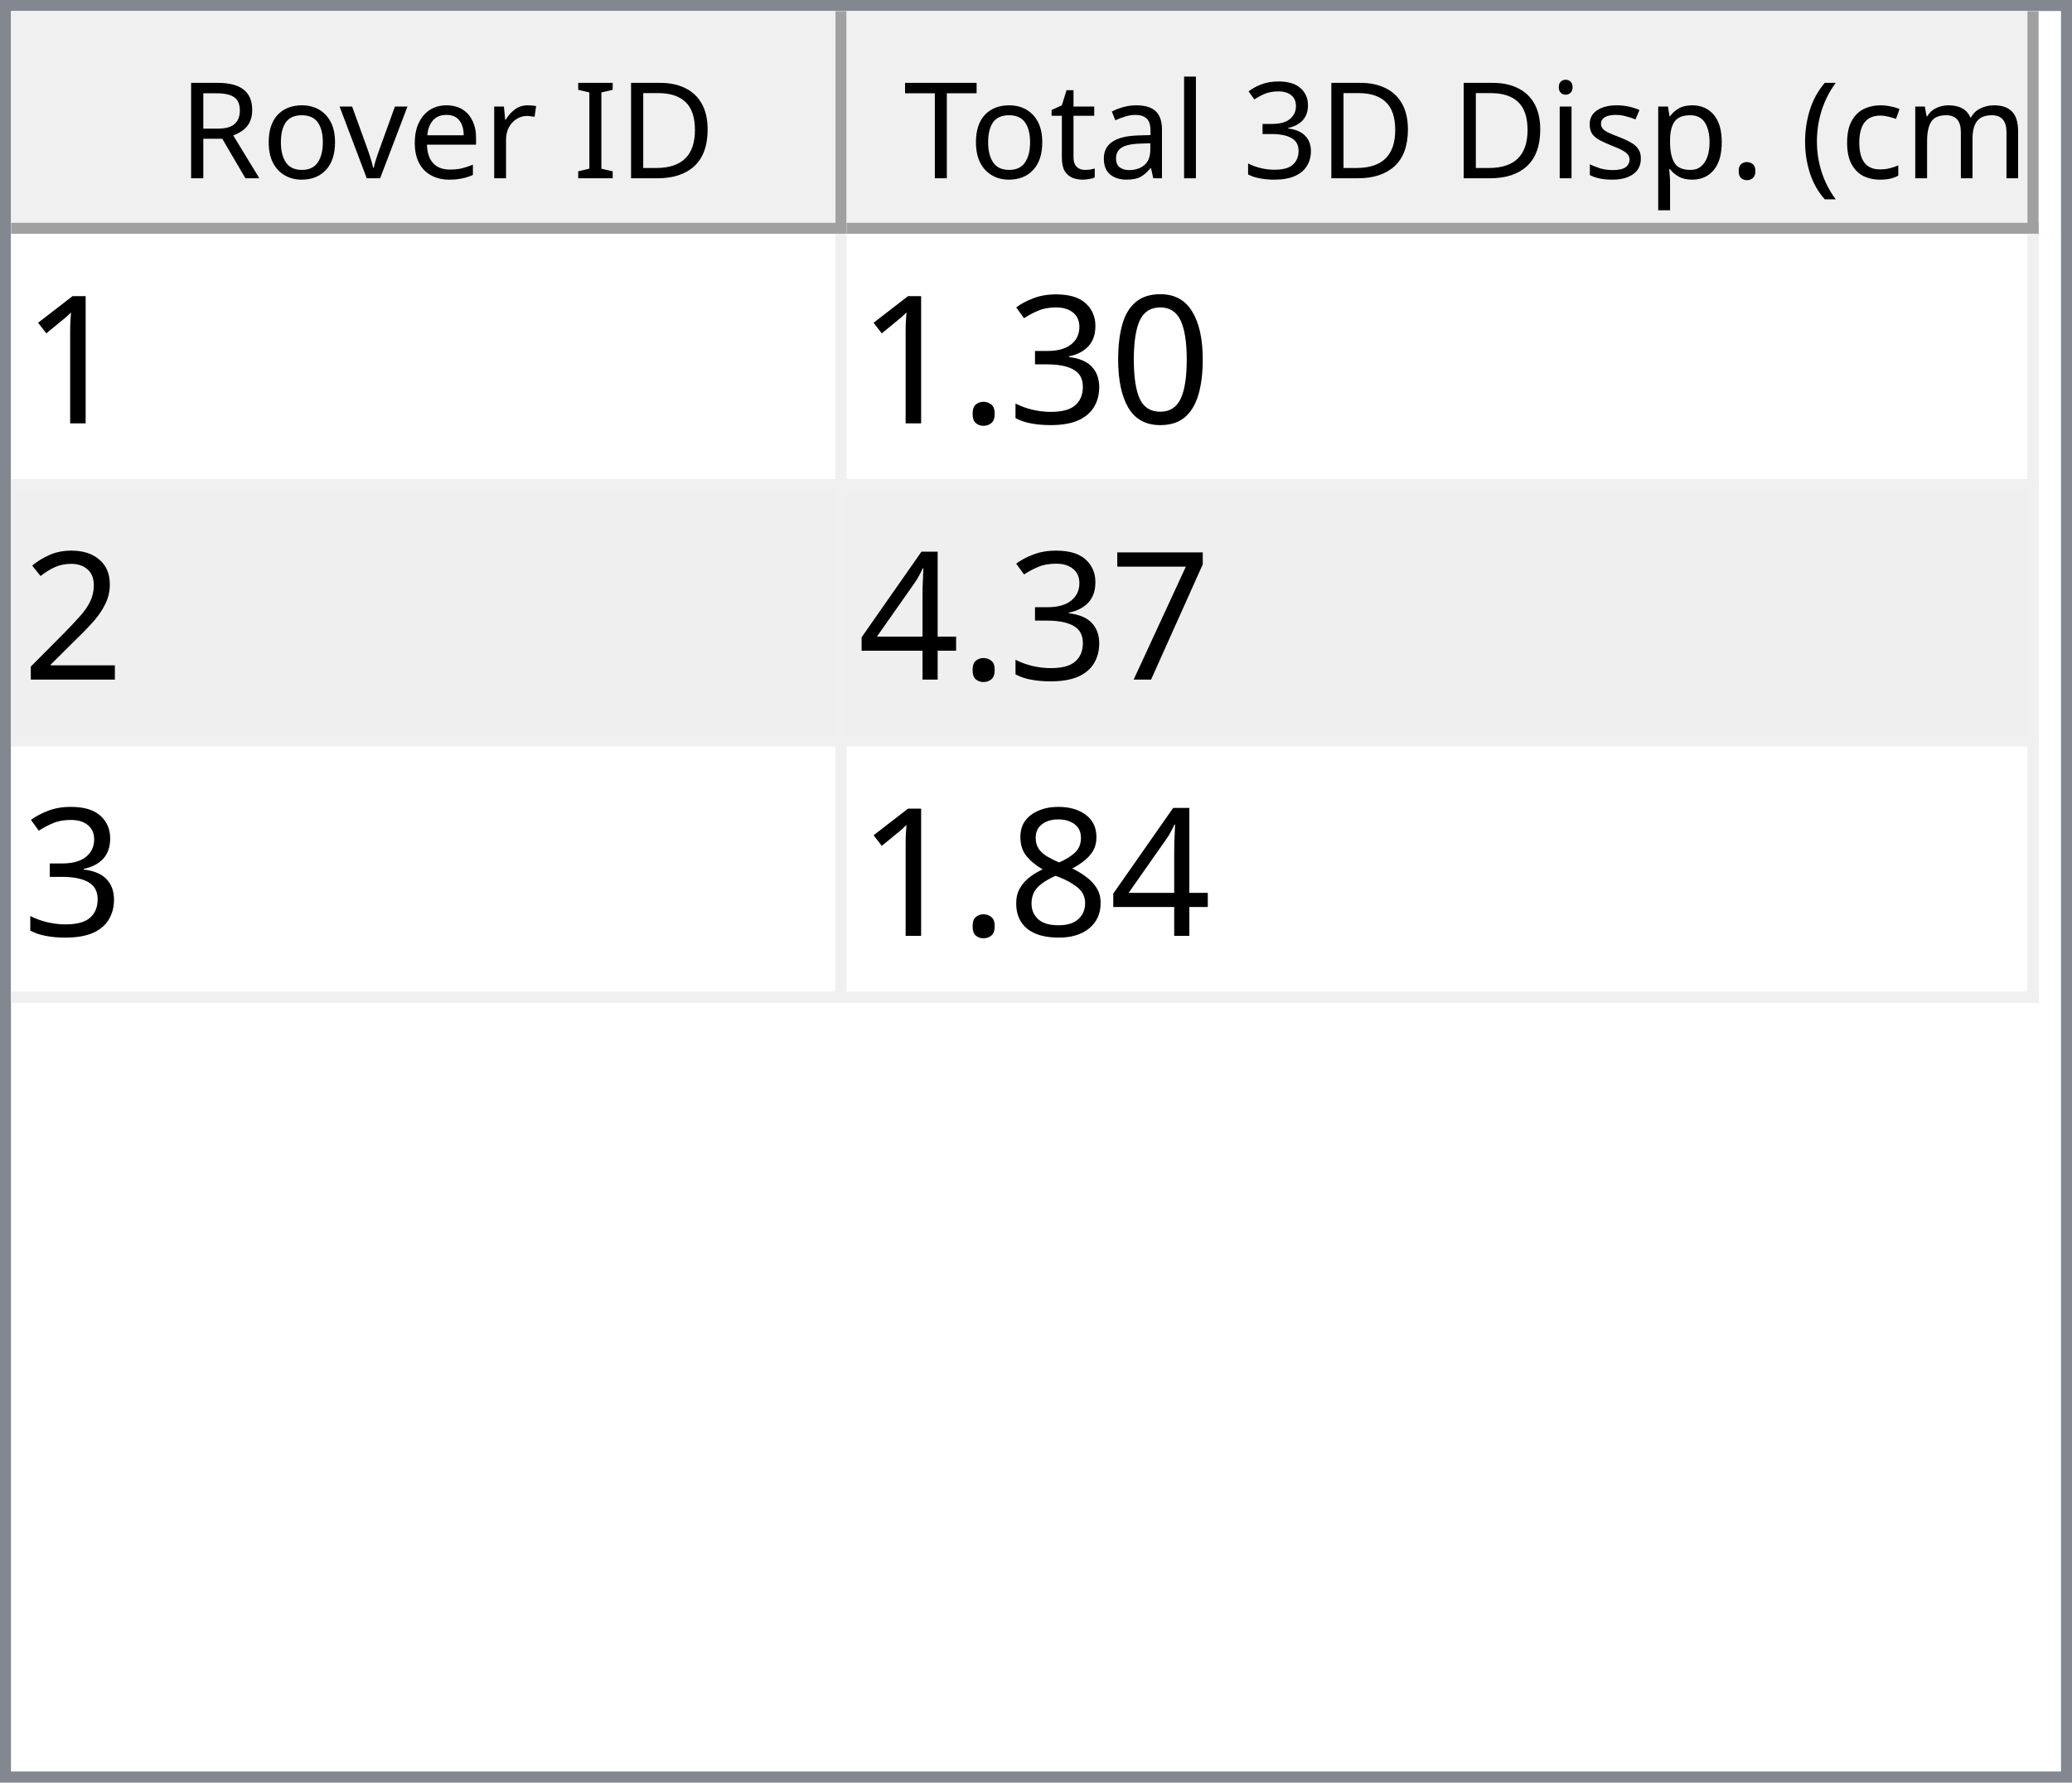
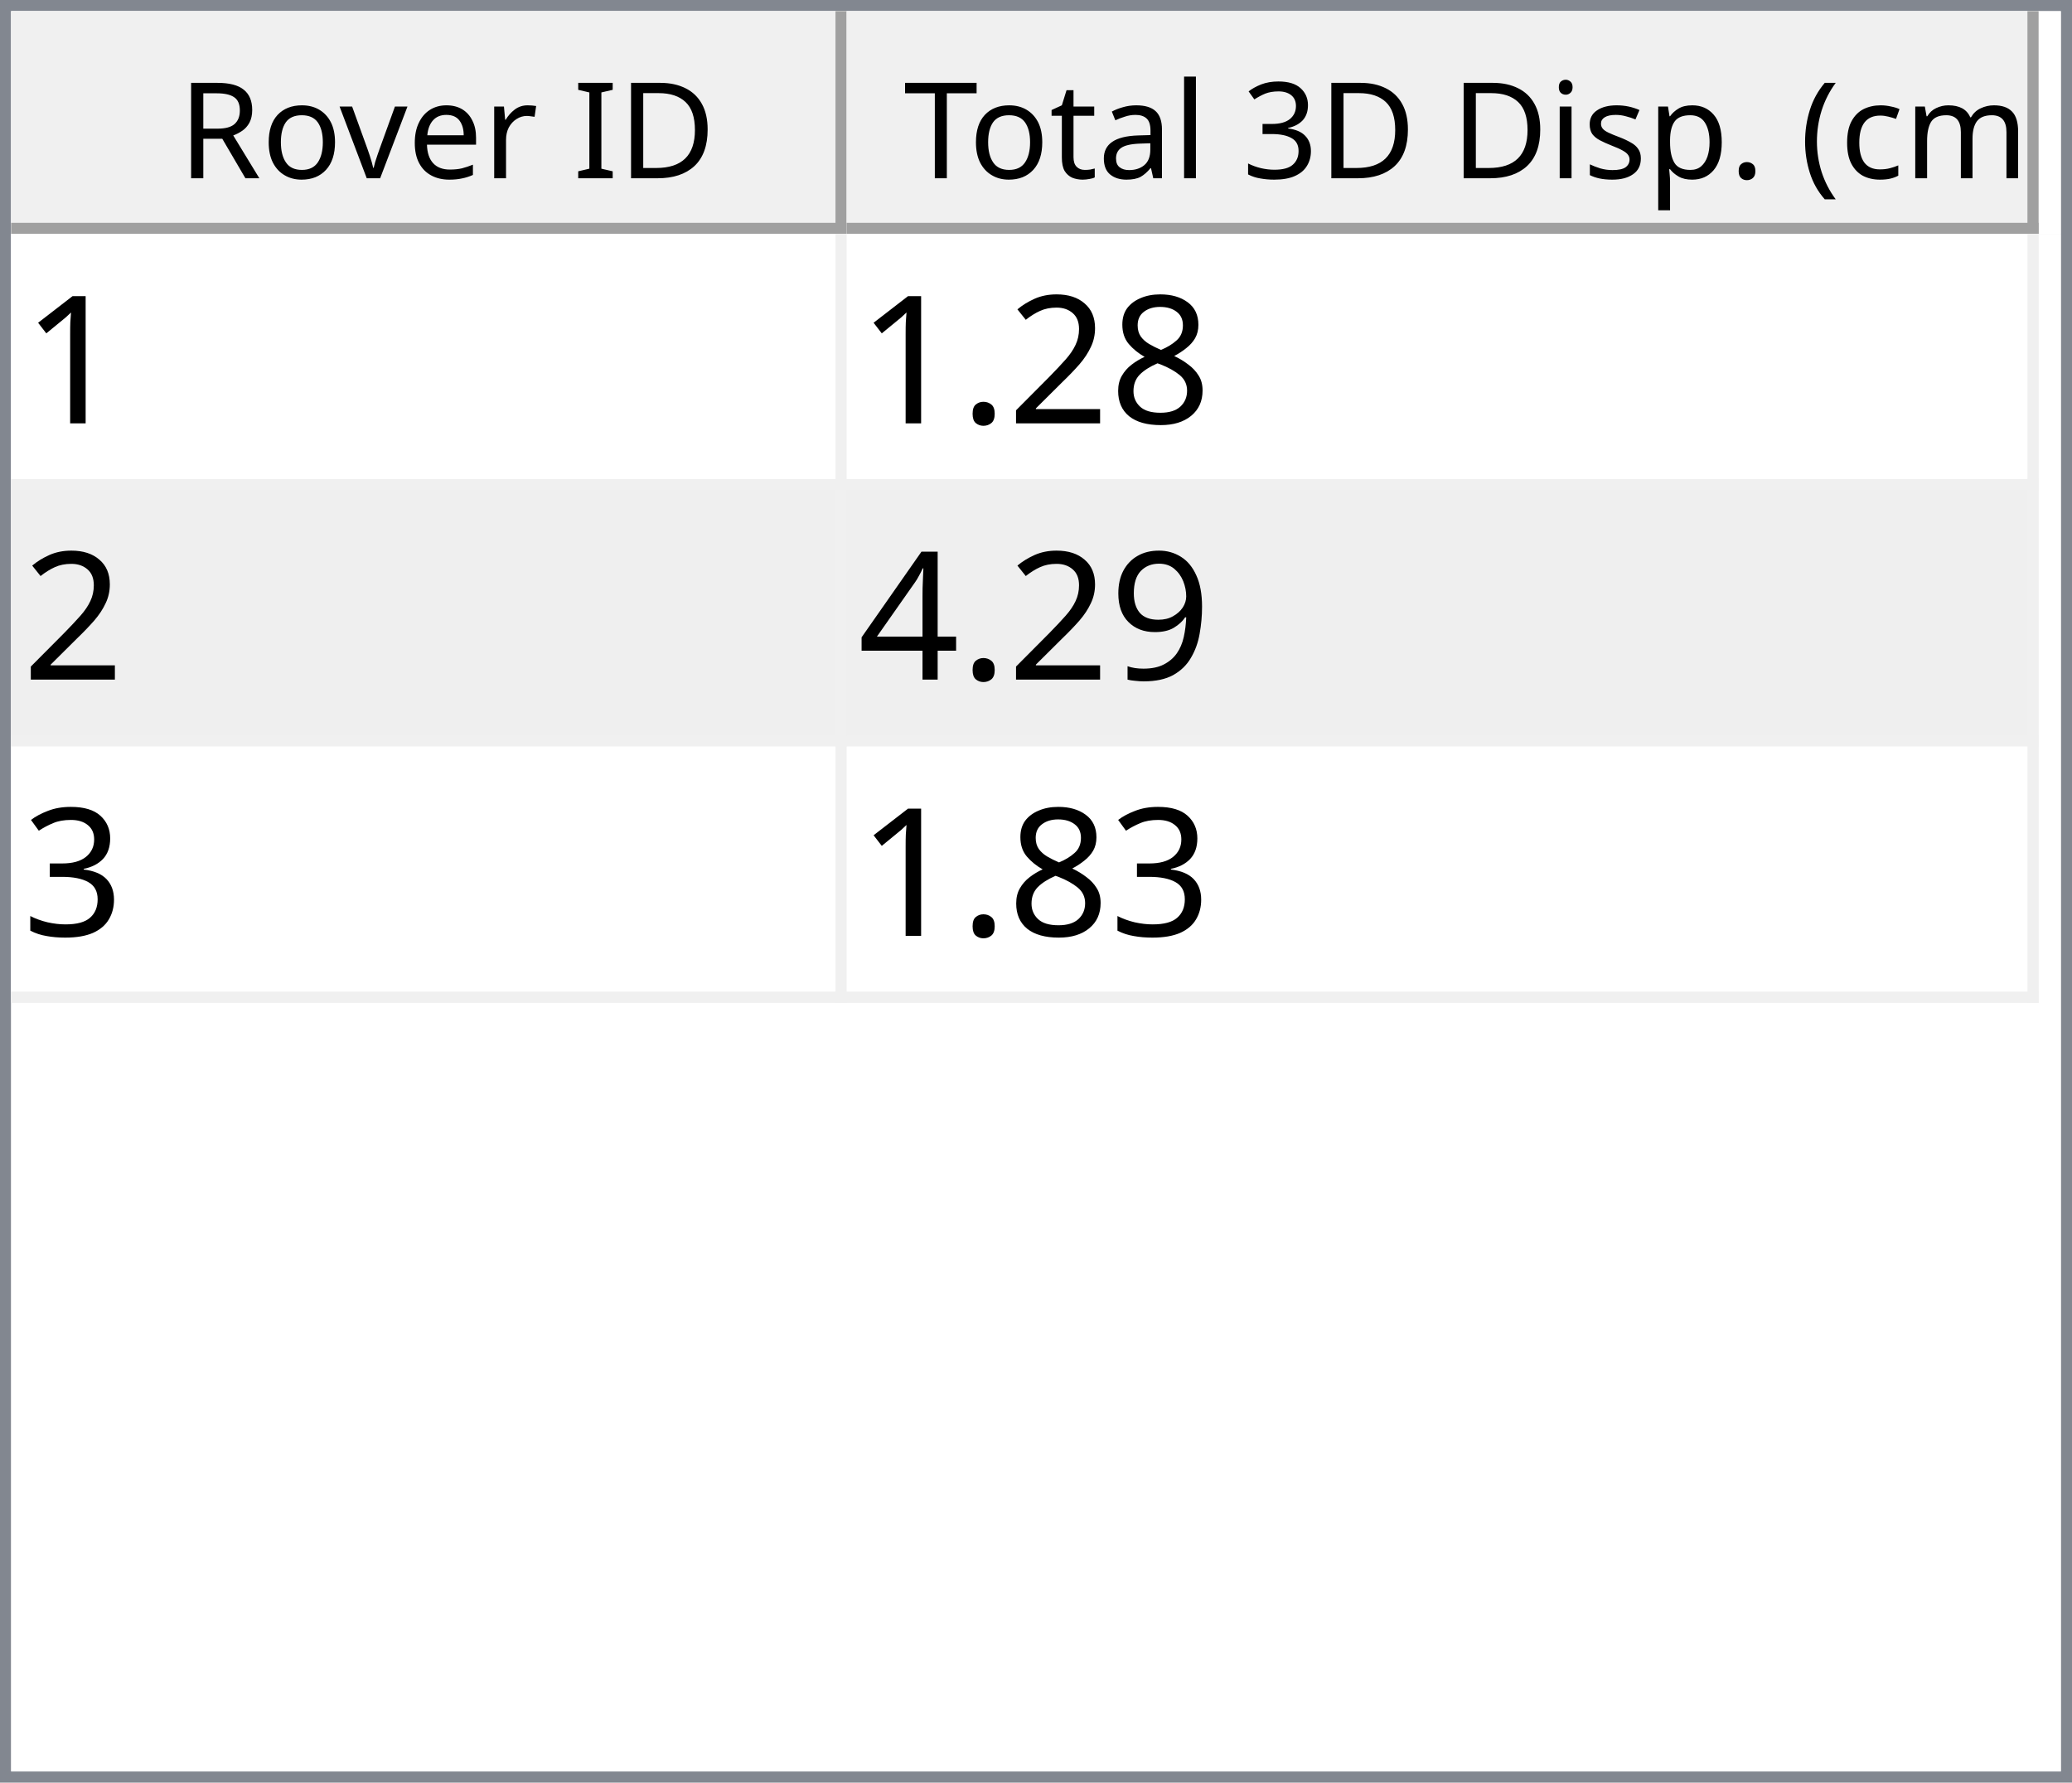
<svg xmlns="http://www.w3.org/2000/svg" style="fill-opacity:1; color-rendering:auto; color-interpolation:auto; text-rendering:auto; stroke:black; stroke-linecap:square; stroke-miterlimit:10; shape-rendering:auto; stroke-opacity:1; fill:black; stroke-dasharray:none; font-weight:normal; stroke-width:1; font-family:'Dialog'; font-style:normal; stroke-linejoin:miter; font-size:12px; stroke-dashoffset:0; image-rendering:auto;" width="186" height="160">
  <defs id="genericDefs" />
  <g>
    <defs id="defs1">
      <clipPath clipPathUnits="userSpaceOnUse" id="clipPath1">
        <path d="M0 0 L186 0 L186 160 L0 160 L0 0 Z" />
      </clipPath>
      <clipPath clipPathUnits="userSpaceOnUse" id="clipPath2">
        <path d="M0 0 L0 160 L186 160 L186 0 Z" />
      </clipPath>
      <clipPath clipPathUnits="userSpaceOnUse" id="clipPath3">
        <path d="M0 0 L0 20 L184 20 L184 0 Z" />
      </clipPath>
      <clipPath clipPathUnits="userSpaceOnUse" id="clipPath4">
        <path d="M0 0 L0 20 L75 20 L75 0 Z" />
      </clipPath>
      <clipPath clipPathUnits="userSpaceOnUse" id="clipPath5">
        <path d="M1 1 L1 19 L74 19 L74 1 Z" />
      </clipPath>
      <clipPath clipPathUnits="userSpaceOnUse" id="clipPath6">
        <path d="M0 0 L0 18 L73 18 L73 0 Z" />
      </clipPath>
      <clipPath clipPathUnits="userSpaceOnUse" id="clipPath7">
        <path d="M-0.5 -0.5 L-0.5 19.5 L74.5 19.5 L74.5 -0.5 Z" />
      </clipPath>
      <clipPath clipPathUnits="userSpaceOnUse" id="clipPath8">
        <path d="M0 0 L0 20 L107 20 L107 0 Z" />
      </clipPath>
      <clipPath clipPathUnits="userSpaceOnUse" id="clipPath9">
        <path d="M1 1 L1 19 L106 19 L106 1 Z" />
      </clipPath>
      <clipPath clipPathUnits="userSpaceOnUse" id="clipPath10">
        <path d="M0 0 L0 18 L105 18 L105 0 Z" />
      </clipPath>
      <clipPath clipPathUnits="userSpaceOnUse" id="clipPath11">
        <path d="M-0.5 -0.5 L-0.5 19.5 L106.5 19.5 L106.5 -0.5 Z" />
      </clipPath>
      <clipPath clipPathUnits="userSpaceOnUse" id="clipPath12">
        <path d="M0 0 L0 138 L184 138 L184 0 Z" />
      </clipPath>
      <clipPath clipPathUnits="userSpaceOnUse" id="clipPath13">
        <path d="M0 0 L0 69 L182 69 L182 0 Z" />
      </clipPath>
      <clipPath clipPathUnits="userSpaceOnUse" id="clipPath14">
        <path d="M-0.5 -0.5 L-0.5 68.5 L181.5 68.5 L181.5 -0.5 Z" />
      </clipPath>
      <clipPath clipPathUnits="userSpaceOnUse" id="clipPath15">
        <path d="M0 0 L0 22 L74 22 L74 0 Z" />
      </clipPath>
      <clipPath clipPathUnits="userSpaceOnUse" id="clipPath16">
        <path d="M0 0 L0 22 L106 22 L106 0 Z" />
      </clipPath>
      <font horiz-adv-x="64.551" id="font1">
        <font-face ascent="107.91" descent="25.098" units-per-em="100" style="font-style:normal; font-family:Segoe UI; font-weight:normal;" />
        <missing-glyph horiz-adv-x="64.551" d="M8.109 0 L8.109 68.266 L56.453 68.266 L56.453 0 L8.109 0 ZM15.328 7.234 L49.219 7.234 L49.219 61.031 L15.328 61.031 L15.328 7.234 Z" />
        <glyph unicode="D" horiz-adv-x="70.117" d="M9.188 0 L9.188 70.016 L28.516 70.016 Q65.531 70.016 65.531 35.891 Q65.531 19.672 55.25 9.836 Q44.969 0 27.734 0 L9.188 0 ZM17.391 62.594 L17.391 7.422 L27.828 7.422 Q41.609 7.422 49.273 14.797 Q56.938 22.172 56.938 35.688 Q56.938 62.594 28.328 62.594 L17.391 62.594 Z" />
        <glyph unicode="I" horiz-adv-x="26.611" d="M17.391 0 L9.188 0 L9.188 70.016 L17.391 70.016 L17.391 0 Z" />
        <glyph unicode=" " horiz-adv-x="27.393" d="" />
        <glyph unicode="r" horiz-adv-x="34.766" d="M34.188 41.891 Q32.078 43.5 28.125 43.5 Q23 43.5 19.555 38.672 Q16.109 33.844 16.109 25.484 L16.109 0 L8.109 0 L8.109 50 L16.109 50 L16.109 39.703 L16.312 39.703 Q18.016 44.969 21.531 47.922 Q25.047 50.875 29.391 50.875 Q32.516 50.875 34.188 50.203 L34.188 41.891 Z" />
        <glyph unicode="e" horiz-adv-x="52.295" d="M48.297 23 L12.984 23 Q13.188 14.656 17.484 10.109 Q21.781 5.562 29.297 5.562 Q37.75 5.562 44.828 11.141 L44.828 3.609 Q38.234 -1.172 27.391 -1.172 Q16.797 -1.172 10.742 5.641 Q4.688 12.453 4.688 24.812 Q4.688 36.469 11.305 43.82 Q17.922 51.172 27.734 51.172 Q37.547 51.172 42.922 44.828 Q48.297 38.484 48.297 27.203 L48.297 23 ZM40.094 29.781 Q40.047 36.719 36.75 40.578 Q33.453 44.438 27.594 44.438 Q21.922 44.438 17.969 40.383 Q14.016 36.328 13.094 29.781 L40.094 29.781 Z" />
        <glyph unicode="v" horiz-adv-x="47.9" d="M47.406 50 L27.484 0 L19.625 0 L0.688 50 L9.469 50 L22.172 13.672 Q23.578 9.672 23.922 6.688 L24.125 6.688 Q24.609 10.453 25.688 13.484 L38.969 50 L47.406 50 Z" />
        <glyph unicode="o" horiz-adv-x="58.594" d="M29 -1.172 Q17.922 -1.172 11.305 5.836 Q4.688 12.844 4.688 24.422 Q4.688 37.016 11.57 44.094 Q18.453 51.172 30.172 51.172 Q41.359 51.172 47.633 44.289 Q53.906 37.406 53.906 25.203 Q53.906 13.234 47.141 6.031 Q40.375 -1.172 29 -1.172 ZM29.594 44.438 Q21.875 44.438 17.383 39.188 Q12.891 33.938 12.891 24.703 Q12.891 15.828 17.43 10.695 Q21.969 5.562 29.594 5.562 Q37.359 5.562 41.531 10.594 Q45.703 15.625 45.703 24.906 Q45.703 34.281 41.531 39.359 Q37.359 44.438 29.594 44.438 Z" />
        <glyph unicode="R" horiz-adv-x="59.814" d="M59.375 0 L49.609 0 L37.891 19.625 Q36.281 22.359 34.766 24.289 Q33.25 26.219 31.664 27.438 Q30.078 28.656 28.25 29.219 Q26.422 29.781 24.125 29.781 L17.391 29.781 L17.391 0 L9.188 0 L9.188 70.016 L30.078 70.016 Q34.672 70.016 38.555 68.867 Q42.438 67.719 45.289 65.375 Q48.141 63.031 49.758 59.547 Q51.375 56.062 51.375 51.375 Q51.375 47.703 50.273 44.656 Q49.172 41.609 47.148 39.211 Q45.125 36.812 42.266 35.133 Q39.406 33.453 35.844 32.516 L35.844 32.328 Q37.594 31.547 38.891 30.547 Q40.188 29.547 41.359 28.18 Q42.531 26.812 43.68 25.078 Q44.828 23.344 46.234 21.047 L59.375 0 ZM17.391 62.594 L17.391 37.203 L28.516 37.203 Q31.594 37.203 34.203 38.133 Q36.812 39.062 38.719 40.797 Q40.625 42.531 41.703 45.047 Q42.781 47.562 42.781 50.688 Q42.781 56.297 39.141 59.445 Q35.5 62.594 28.609 62.594 L17.391 62.594 Z" />
        <glyph unicode=")" horiz-adv-x="30.176" d="M8.297 -15.922 L1.172 -15.922 Q16.406 2.344 16.406 26.812 Q16.406 51.469 1.078 70.016 L8.297 70.016 Q23.531 52.156 23.531 26.703 Q23.531 1.375 8.297 -15.922 Z" />
        <glyph unicode="m" horiz-adv-x="86.133" d="M79.109 0 L71.094 0 L71.094 28.719 Q71.094 37.016 68.531 40.727 Q65.969 44.438 59.906 44.438 Q54.781 44.438 51.195 39.75 Q47.609 35.062 47.609 28.516 L47.609 0 L39.594 0 L39.594 29.688 Q39.594 44.438 28.219 44.438 Q22.953 44.438 19.531 40.016 Q16.109 35.594 16.109 28.516 L16.109 0 L8.109 0 L8.109 50 L16.109 50 L16.109 42.094 L16.312 42.094 Q21.625 51.172 31.844 51.172 Q36.969 51.172 40.773 48.312 Q44.578 45.453 46 40.828 Q51.562 51.172 62.594 51.172 Q79.109 51.172 79.109 30.812 L79.109 0 Z" />
        <glyph unicode="c" horiz-adv-x="46.191" d="M42.188 2.297 Q36.422 -1.172 28.516 -1.172 Q17.828 -1.172 11.258 5.789 Q4.688 12.75 4.688 23.828 Q4.688 36.188 11.766 43.68 Q18.844 51.172 30.672 51.172 Q37.25 51.172 42.281 48.734 L42.281 40.531 Q36.719 44.438 30.375 44.438 Q22.703 44.438 17.797 38.945 Q12.891 33.453 12.891 24.516 Q12.891 15.719 17.508 10.641 Q22.125 5.562 29.891 5.562 Q36.422 5.562 42.188 9.906 L42.188 2.297 Z" />
        <glyph unicode="(" horiz-adv-x="30.176" d="M29.109 -15.922 L21.969 -15.922 Q6.844 1.375 6.844 26.703 Q6.844 52.156 21.969 70.016 L29.203 70.016 Q13.875 51.469 13.875 26.812 Q13.875 2.344 29.109 -15.922 Z" />
        <glyph unicode="." horiz-adv-x="21.68" d="M10.891 -1.078 Q8.641 -1.078 7.055 0.539 Q5.469 2.156 5.469 4.391 Q5.469 6.641 7.055 8.273 Q8.641 9.906 10.891 9.906 Q13.188 9.906 14.797 8.273 Q16.406 6.641 16.406 4.391 Q16.406 2.156 14.797 0.539 Q13.188 -1.078 10.891 -1.078 Z" />
        <glyph unicode="p" horiz-adv-x="58.789" d="M16.312 7.234 L16.109 7.234 L16.109 -23 L8.109 -23 L8.109 50 L16.109 50 L16.109 41.219 L16.312 41.219 Q22.219 51.172 33.594 51.172 Q43.266 51.172 48.688 44.461 Q54.109 37.75 54.109 26.469 Q54.109 13.922 48 6.375 Q41.891 -1.172 31.297 -1.172 Q21.578 -1.172 16.312 7.234 ZM16.109 27.391 L16.109 20.406 Q16.109 14.203 20.141 9.883 Q24.172 5.562 30.375 5.562 Q37.641 5.562 41.773 11.133 Q45.906 16.703 45.906 26.609 Q45.906 34.969 42.047 39.703 Q38.188 44.438 31.594 44.438 Q24.609 44.438 20.359 39.578 Q16.109 34.719 16.109 27.391 Z" />
        <glyph unicode="s" horiz-adv-x="42.432" d="M5.078 1.812 L5.078 10.406 Q11.625 5.562 19.484 5.562 Q30.031 5.562 30.031 12.594 Q30.031 14.594 29.125 15.992 Q28.219 17.391 26.68 18.461 Q25.141 19.531 23.07 20.383 Q21 21.234 18.609 22.172 Q15.281 23.484 12.766 24.828 Q10.25 26.172 8.57 27.859 Q6.891 29.547 6.031 31.695 Q5.172 33.844 5.172 36.719 Q5.172 40.234 6.789 42.945 Q8.406 45.656 11.086 47.484 Q13.766 49.312 17.211 50.242 Q20.656 51.172 24.312 51.172 Q30.812 51.172 35.938 48.922 L35.938 40.828 Q30.422 44.438 23.25 44.438 Q21 44.438 19.195 43.922 Q17.391 43.406 16.094 42.477 Q14.797 41.547 14.086 40.258 Q13.375 38.969 13.375 37.406 Q13.375 35.453 14.086 34.133 Q14.797 32.812 16.164 31.789 Q17.531 30.766 19.484 29.938 Q21.438 29.109 23.922 28.125 Q27.25 26.859 29.883 25.516 Q32.516 24.172 34.375 22.484 Q36.234 20.797 37.234 18.602 Q38.234 16.406 38.234 13.375 Q38.234 9.672 36.602 6.938 Q34.969 4.203 32.234 2.398 Q29.5 0.594 25.93 -0.289 Q22.359 -1.172 18.453 -1.172 Q10.75 -1.172 5.078 1.812 Z" />
        <glyph unicode="i" horiz-adv-x="24.219" d="M12.203 62.703 Q10.062 62.703 8.547 64.164 Q7.031 65.625 7.031 67.875 Q7.031 70.125 8.547 71.609 Q10.062 73.094 12.203 73.094 Q14.406 73.094 15.945 71.609 Q17.484 70.125 17.484 67.875 Q17.484 65.719 15.945 64.211 Q14.406 62.703 12.203 62.703 ZM16.109 0 L8.109 0 L8.109 50 L16.109 50 L16.109 0 Z" />
        <glyph unicode="3" horiz-adv-x="53.906" d="M46.531 19.828 Q46.531 15.094 44.75 11.211 Q42.969 7.328 39.719 4.57 Q36.469 1.812 31.93 0.297 Q27.391 -1.219 21.922 -1.219 Q11.922 -1.219 6 2.594 L6 11.188 Q13.094 5.609 22.219 5.609 Q25.875 5.609 28.828 6.539 Q31.781 7.469 33.906 9.227 Q36.031 10.984 37.18 13.477 Q38.328 15.969 38.328 19.094 Q38.328 32.812 18.797 32.812 L12.984 32.812 L12.984 39.594 L18.5 39.594 Q35.797 39.594 35.797 52.484 Q35.797 64.406 22.609 64.406 Q15.188 64.406 8.688 59.422 L8.688 67.188 Q15.375 71.188 24.609 71.188 Q29 71.188 32.57 69.969 Q36.141 68.75 38.68 66.555 Q41.219 64.359 42.609 61.281 Q44 58.203 44 54.5 Q44 40.672 30.031 36.719 L30.031 36.531 Q33.594 36.141 36.625 34.797 Q39.656 33.453 41.852 31.305 Q44.047 29.156 45.289 26.25 Q46.531 23.344 46.531 19.828 Z" />
        <glyph unicode="l" horiz-adv-x="24.219" d="M16.109 0 L8.109 0 L8.109 74.031 L16.109 74.031 L16.109 0 Z" />
        <glyph unicode="a" horiz-adv-x="50.879" d="M43.891 0 L35.891 0 L35.891 7.812 L35.688 7.812 Q30.469 -1.172 20.312 -1.172 Q12.844 -1.172 8.617 2.781 Q4.391 6.734 4.391 13.281 Q4.391 27.297 20.906 29.594 L35.891 31.688 Q35.891 44.438 25.594 44.438 Q16.547 44.438 9.281 38.281 L9.281 46.484 Q16.656 51.172 26.266 51.172 Q43.891 51.172 43.891 32.516 L43.891 0 ZM35.891 25.297 L23.828 23.641 Q18.266 22.859 15.43 20.875 Q12.594 18.891 12.594 13.875 Q12.594 10.203 15.211 7.883 Q17.828 5.562 22.172 5.562 Q28.125 5.562 32.008 9.742 Q35.891 13.922 35.891 20.312 L35.891 25.297 Z" />
        <glyph unicode="t" horiz-adv-x="33.887" d="M31.297 0.484 Q28.469 -1.078 23.828 -1.078 Q10.688 -1.078 10.688 13.578 L10.688 43.172 L2.094 43.172 L2.094 50 L10.688 50 L10.688 62.203 L18.703 64.797 L18.703 50 L31.297 50 L31.297 43.172 L18.703 43.172 L18.703 14.984 Q18.703 9.969 20.414 7.82 Q22.125 5.672 26.078 5.672 Q29.109 5.672 31.297 7.328 L31.297 0.484 Z" />
        <glyph unicode="T" horiz-adv-x="52.393" d="M50.594 62.594 L30.375 62.594 L30.375 0 L22.172 0 L22.172 62.594 L2 62.594 L2 70.016 L50.594 70.016 L50.594 62.594 Z" />
      </font>
      <font horiz-adv-x="75.0" id="font2">
        <font-face ascent="100.537" descent="21.973" units-per-em="100" style="font-style:normal; font-family:sans-serif; font-weight:normal;" />
        <missing-glyph horiz-adv-x="75.0" d="M12.5 0 L12.5 62.5 L62.5 62.5 L62.5 0 L12.5 0 ZM14.062 1.562 L60.938 1.562 L60.938 60.938 L14.062 60.938 L14.062 1.562 Z" />
        <glyph unicode="1" horiz-adv-x="55.615" d="M37.25 0 L28.469 0 L28.469 56 Q25.297 52.984 20.141 49.953 Q14.984 46.922 10.891 45.406 L10.891 53.906 Q18.266 57.375 23.781 62.305 Q29.297 67.234 31.594 71.875 L37.25 71.875 L37.25 0 Z" />
-         <glyph unicode="0" horiz-adv-x="55.615" d="M4.156 35.297 Q4.156 48 6.766 55.742 Q9.375 63.484 14.523 67.68 Q19.672 71.875 27.484 71.875 Q33.25 71.875 37.594 69.555 Q41.938 67.234 44.773 62.867 Q47.609 58.5 49.219 52.227 Q50.828 45.953 50.828 35.297 Q50.828 22.703 48.242 14.969 Q45.656 7.234 40.508 3.008 Q35.359 -1.219 27.484 -1.219 Q17.141 -1.219 11.234 6.203 Q4.156 15.141 4.156 35.297 ZM13.188 35.297 Q13.188 17.672 17.312 11.836 Q21.438 6 27.484 6 Q33.547 6 37.672 11.859 Q41.797 17.719 41.797 35.297 Q41.797 52.984 37.672 58.789 Q33.547 64.594 27.391 64.594 Q21.344 64.594 17.719 59.469 Q13.188 52.938 13.188 35.297 Z" />
+         <glyph unicode="8" horiz-adv-x="55.615" d="M17.672 38.812 Q12.203 40.828 9.57 44.539 Q6.938 48.25 6.938 53.422 Q6.938 61.234 12.555 66.555 Q18.172 71.875 27.484 71.875 Q36.859 71.875 42.578 66.43 Q48.297 60.984 48.297 53.172 Q48.297 48.188 45.68 44.508 Q43.062 40.828 37.75 38.812 Q44.344 36.672 47.781 31.883 Q51.219 27.094 51.219 20.453 Q51.219 11.281 44.727 5.031 Q38.234 -1.219 27.641 -1.219 Q17.047 -1.219 10.547 5.055 Q4.047 11.328 4.047 20.703 Q4.047 27.688 7.594 32.398 Q11.141 37.109 17.672 38.812 ZM15.922 53.719 Q15.922 48.641 19.195 45.414 Q22.469 42.188 27.688 42.188 Q32.766 42.188 36.016 45.383 Q39.266 48.578 39.266 53.219 Q39.266 58.062 35.914 61.359 Q32.562 64.656 27.594 64.656 Q22.562 64.656 19.242 61.43 Q15.922 58.203 15.922 53.719 ZM13.094 20.656 Q13.094 16.891 14.875 13.375 Q16.656 9.859 20.172 7.93 Q23.688 6 27.734 6 Q34.031 6 38.133 10.055 Q42.234 14.109 42.234 20.359 Q42.234 26.703 38.016 30.859 Q33.797 35.016 27.438 35.016 Q21.234 35.016 17.164 30.914 Q13.094 26.812 13.094 20.656 Z" />
+         <glyph unicode="2" horiz-adv-x="55.615" d="M50.344 8.453 L50.344 0 L3.031 0 Q2.938 3.172 4.047 6.109 Q5.859 10.938 9.836 15.625 Q13.812 20.312 21.344 26.469 Q33.016 36.031 37.117 41.625 Q41.219 47.219 41.219 52.203 Q41.219 57.422 37.477 61.008 Q33.734 64.594 27.734 64.594 Q21.391 64.594 17.578 60.789 Q13.766 56.984 13.719 50.25 L4.688 51.172 Q5.609 61.281 11.664 66.578 Q17.719 71.875 27.938 71.875 Q38.234 71.875 44.242 66.164 Q50.25 60.453 50.25 52 Q50.25 47.703 48.492 43.555 Q46.734 39.406 42.656 34.812 Q38.578 30.219 29.109 22.219 Q21.188 15.578 18.945 13.211 Q16.703 10.844 15.234 8.453 L50.344 8.453 Z" />
+         <glyph unicode="." horiz-adv-x="27.783" d="M9.078 0 L9.078 10.016 L19.094 10.016 L19.094 0 L9.078 0 Z" />
+         <glyph unicode="9" horiz-adv-x="55.615" d="M5.469 16.547 L13.922 17.328 Q14.984 11.375 18.016 8.688 Q21.047 6 25.781 6 Q29.828 6 32.883 7.859 Q35.938 9.719 37.891 12.82 Q39.844 15.922 41.164 21.195 Q42.484 26.469 42.484 31.938 Q42.484 32.516 42.438 33.688 Q39.797 29.5 35.234 26.883 Q30.672 24.266 25.344 24.266 Q16.453 24.266 10.305 30.711 Q4.156 37.156 4.156 47.703 Q4.156 58.594 10.578 65.234 Q17 71.875 26.656 71.875 Q33.641 71.875 39.43 68.117 Q45.219 64.359 48.219 57.398 Q51.219 50.438 51.219 37.25 Q51.219 23.531 48.242 15.406 Q45.266 7.281 39.383 3.031 Q33.5 -1.219 25.594 -1.219 Q17.188 -1.219 11.867 3.445 Q6.547 8.109 5.469 16.547 ZM41.453 48.141 Q41.453 55.719 37.43 60.156 Q33.406 64.594 27.734 64.594 Q21.875 64.594 17.531 59.812 Q13.188 55.031 13.188 47.406 Q13.188 40.578 17.312 36.305 Q21.438 32.031 27.484 32.031 Q33.594 32.031 37.523 36.305 Q41.453 40.578 41.453 48.141 Z" />
+         <glyph unicode="4" horiz-adv-x="55.615" d="M32.328 0 L32.328 17.141 L1.266 17.141 L1.266 25.203 L33.938 71.578 L41.109 71.578 L41.109 25.203 L50.781 25.203 L50.781 17.141 L41.109 17.141 L41.109 0 L32.328 0 ZM32.328 25.203 L32.328 57.469 L9.906 25.203 L32.328 25.203 Z" />
        <glyph unicode="3" horiz-adv-x="55.615" d="M4.203 18.891 L12.984 20.062 Q14.5 12.594 18.141 9.297 Q21.781 6 27 6 Q33.203 6 37.477 10.297 Q41.75 14.594 41.75 20.953 Q41.75 27 37.797 30.93 Q33.844 34.859 27.734 34.859 Q25.25 34.859 21.531 33.891 L22.516 41.609 Q23.391 41.5 23.922 41.5 Q29.547 41.5 34.039 44.43 Q38.531 47.359 38.531 53.469 Q38.531 58.297 35.258 61.477 Q31.984 64.656 26.812 64.656 Q21.688 64.656 18.266 61.43 Q14.844 58.203 13.875 51.766 L5.078 53.328 Q6.688 62.156 12.398 67.016 Q18.109 71.875 26.609 71.875 Q32.469 71.875 37.398 69.359 Q42.328 66.844 44.945 62.5 Q47.562 58.156 47.562 53.266 Q47.562 48.641 45.07 44.828 Q42.578 41.016 37.703 38.766 Q44.047 37.312 47.562 32.695 Q51.078 28.078 51.078 21.141 Q51.078 11.766 44.242 5.25 Q37.406 -1.266 26.953 -1.266 Q17.531 -1.266 11.305 4.352 Q5.078 9.969 4.203 18.891 Z" />
-         <glyph unicode="." horiz-adv-x="27.783" d="M9.078 0 L9.078 10.016 L19.094 10.016 L19.094 0 L9.078 0 Z" />
-         <glyph unicode="2" horiz-adv-x="55.615" d="M50.344 8.453 L50.344 0 L3.031 0 Q2.938 3.172 4.047 6.109 Q5.859 10.938 9.836 15.625 Q13.812 20.312 21.344 26.469 Q33.016 36.031 37.117 41.625 Q41.219 47.219 41.219 52.203 Q41.219 57.422 37.477 61.008 Q33.734 64.594 27.734 64.594 Q21.391 64.594 17.578 60.789 Q13.766 56.984 13.719 50.25 L4.688 51.172 Q5.609 61.281 11.664 66.578 Q17.719 71.875 27.938 71.875 Q38.234 71.875 44.242 66.164 Q50.25 60.453 50.25 52 Q50.25 47.703 48.492 43.555 Q46.734 39.406 42.656 34.812 Q38.578 30.219 29.109 22.219 Q21.188 15.578 18.945 13.211 Q16.703 10.844 15.234 8.453 L50.344 8.453 Z" />
-         <glyph unicode="7" horiz-adv-x="55.615" d="M4.734 62.203 L4.734 70.656 L51.078 70.656 L51.078 63.812 Q44.234 56.547 37.523 44.484 Q30.812 32.422 27.156 19.672 Q24.516 10.688 23.781 0 L14.75 0 Q14.891 8.453 18.062 20.414 Q21.234 32.375 27.172 43.484 Q33.109 54.594 39.797 62.203 L4.734 62.203 Z" />
-         <glyph unicode="4" horiz-adv-x="55.615" d="M32.328 0 L32.328 17.141 L1.266 17.141 L1.266 25.203 L33.938 71.578 L41.109 71.578 L41.109 25.203 L50.781 25.203 L50.781 17.141 L41.109 17.141 L41.109 0 L32.328 0 ZM32.328 25.203 L32.328 57.469 L9.906 25.203 L32.328 25.203 Z" />
-         <glyph unicode="8" horiz-adv-x="55.615" d="M17.672 38.812 Q12.203 40.828 9.57 44.539 Q6.938 48.25 6.938 53.422 Q6.938 61.234 12.555 66.555 Q18.172 71.875 27.484 71.875 Q36.859 71.875 42.578 66.43 Q48.297 60.984 48.297 53.172 Q48.297 48.188 45.68 44.508 Q43.062 40.828 37.75 38.812 Q44.344 36.672 47.781 31.883 Q51.219 27.094 51.219 20.453 Q51.219 11.281 44.727 5.031 Q38.234 -1.219 27.641 -1.219 Q17.047 -1.219 10.547 5.055 Q4.047 11.328 4.047 20.703 Q4.047 27.688 7.594 32.398 Q11.141 37.109 17.672 38.812 ZM15.922 53.719 Q15.922 48.641 19.195 45.414 Q22.469 42.188 27.688 42.188 Q32.766 42.188 36.016 45.383 Q39.266 48.578 39.266 53.219 Q39.266 58.062 35.914 61.359 Q32.562 64.656 27.594 64.656 Q22.562 64.656 19.242 61.43 Q15.922 58.203 15.922 53.719 ZM13.094 20.656 Q13.094 16.891 14.875 13.375 Q16.656 9.859 20.172 7.93 Q23.688 6 27.734 6 Q34.031 6 38.133 10.055 Q42.234 14.109 42.234 20.359 Q42.234 26.703 38.016 30.859 Q33.797 35.016 27.438 35.016 Q21.234 35.016 17.164 30.914 Q13.094 26.812 13.094 20.656 Z" />
      </font>
    </defs>
    <g style="fill:white; stroke:white;">
      <rect x="0" y="0" width="186" style="clip-path:url(#clipPath1); stroke:none;" height="160" />
    </g>
    <g style="fill:white; text-rendering:optimizeSpeed; color-rendering:optimizeSpeed; image-rendering:optimizeSpeed; shape-rendering:crispEdges; stroke:white; color-interpolation:sRGB;">
      <rect x="0" width="186" height="160" y="0" style="stroke:none;" />
      <path style="stroke:none;" d="M0 160 L186 160 L186 0 L0 0 Z" />
    </g>
    <g style="fill:rgb(240,240,240); font-family:'Segoe UI'; stroke:rgb(240,240,240);">
      <rect x="0" y="0" width="186" style="clip-path:url(#clipPath2); stroke:none;" height="160" />
    </g>
    <g style="fill:rgb(130,135,144); font-family:'Segoe UI'; stroke:rgb(130,135,144);">
      <path d="M0 0 L186 0 L186 160 L0 160 L0 0 ZM1 1 L185 1 L185 159 L1 159 L1 1 Z" style="fill-rule:evenodd; clip-path:url(#clipPath2); stroke:none;" />
    </g>
    <g style="fill:white; font-family:'Segoe UI'; stroke:white;" transform="translate(1,1)">
      <rect x="0" y="0" width="184" style="clip-path:url(#clipPath3); stroke:none;" height="20" />
    </g>
    <g style="fill:rgb(240,240,240); font-family:'Segoe UI'; stroke:rgb(240,240,240);" transform="translate(1,1)">
      <rect x="0" y="0" width="75" style="clip-path:url(#clipPath4); stroke:none;" height="20" />
    </g>
    <g style="font-family:'Segoe UI';" transform="translate(2,2)">
      <text x="14" xml:space="preserve" y="14" style="clip-path:url(#clipPath6); stroke:none;">Rover ID</text>
    </g>
    <g style="fill:rgb(160,160,160); font-family:'Segoe UI'; stroke:rgb(160,160,160); stroke-linejoin:bevel;" transform="translate(1.5,1.5)">
      <line x1="74" x2="74" y1="0" style="fill:none; clip-path:url(#clipPath7);" y2="19" />
    </g>
    <g style="fill:rgb(160,160,160); font-family:'Segoe UI'; stroke:rgb(160,160,160); stroke-linejoin:bevel;" transform="matrix(1,0,0,1,1,1) translate(0.5,0.5)">
      <line x1="0" x2="74" y1="19" style="fill:none; clip-path:url(#clipPath7);" y2="19" />
    </g>
    <g style="fill:rgb(240,240,240); font-family:'Segoe UI'; stroke:rgb(240,240,240);" transform="translate(76,1)">
      <rect x="0" y="0" width="107" style="clip-path:url(#clipPath8); stroke:none;" height="20" />
    </g>
    <g style="font-family:'Segoe UI';" transform="translate(77,2)">
      <text x="1" xml:space="preserve" y="14" style="clip-path:url(#clipPath10); stroke:none;"> Total 3D Disp. (cm)</text>
    </g>
    <g style="fill:rgb(160,160,160); font-family:'Segoe UI'; stroke:rgb(160,160,160); stroke-linejoin:bevel;" transform="translate(76.5,1.5)">
      <line x1="106" x2="106" y1="0" style="fill:none; clip-path:url(#clipPath11);" y2="19" />
    </g>
    <g style="fill:rgb(160,160,160); font-family:'Segoe UI'; stroke:rgb(160,160,160); stroke-linejoin:bevel;" transform="matrix(1,0,0,1,76,1) translate(0.5,0.5)">
      <line x1="0" x2="106" y1="19" style="fill:none; clip-path:url(#clipPath11);" y2="19" />
    </g>
    <g style="fill:white; font-family:'Segoe UI'; stroke:white;" transform="translate(1,21)">
      <rect x="0" y="0" width="184" style="clip-path:url(#clipPath12); stroke:none;" height="138" />
    </g>
    <g style="fill:rgb(240,240,240); font-size:16px; font-family:sans-serif; stroke:rgb(240,240,240);" transform="translate(1,21)">
      <rect x="0" y="0" width="182" style="clip-path:url(#clipPath13); stroke:none;" height="69" />
      <line transform="translate(0.5,0.5)" x1="0" x2="181" y1="22" style="clip-path:url(#clipPath14); fill:none; stroke-linejoin:bevel;" y2="22" />
    </g>
    <g transform="matrix(1,0,0,1,1,21) translate(0.5,0.5)" style="fill:rgb(240,240,240); font-size:16px; font-family:sans-serif; stroke:rgb(240,240,240); stroke-linejoin:bevel;">
      <line x1="0" x2="181" y1="45" style="fill:none; clip-path:url(#clipPath14);" y2="45" />
    </g>
    <g transform="matrix(1,0,0,1,1,21) translate(0.5,0.5)" style="fill:rgb(240,240,240); font-size:16px; font-family:sans-serif; stroke:rgb(240,240,240); stroke-linejoin:bevel;">
      <line x1="0" x2="181" y1="68" style="fill:none; clip-path:url(#clipPath14);" y2="68" />
    </g>
    <g transform="matrix(1,0,0,1,1,21) translate(0.5,0.5)" style="fill:rgb(240,240,240); font-size:16px; font-family:sans-serif; stroke:rgb(240,240,240); stroke-linejoin:bevel;">
      <line x1="74" x2="74" y1="0" style="fill:none; clip-path:url(#clipPath14);" y2="68" />
    </g>
    <g transform="matrix(1,0,0,1,1,21) translate(0.5,0.5)" style="fill:rgb(240,240,240); font-size:16px; font-family:sans-serif; stroke:rgb(240,240,240); stroke-linejoin:bevel;">
      <line x1="181" x2="181" y1="0" style="fill:none; clip-path:url(#clipPath14);" y2="68" />
    </g>
    <g style="fill:white; font-size:16px; font-family:sans-serif; stroke:white;" transform="matrix(1,0,0,1,1,21)">
      <rect x="0" y="0" width="74" style="clip-path:url(#clipPath15); stroke:none;" height="22" />
      <text x="1" y="17" style="fill:black; clip-path:url(#clipPath15); stroke:none;" xml:space="preserve">1</text>
    </g>
    <g style="fill:white; font-size:16px; font-family:sans-serif; stroke:white;" transform="matrix(1,0,0,1,1,21) translate(75,0)">
      <rect x="0" y="0" width="106" style="clip-path:url(#clipPath16); stroke:none;" height="22" />
-       <text x="1" y="17" style="fill:black; clip-path:url(#clipPath16); stroke:none;" xml:space="preserve">1.30</text>
+       <text x="1" y="17" style="fill:black; clip-path:url(#clipPath16); stroke:none;" xml:space="preserve">1.28</text>
    </g>
    <g style="fill:rgb(239,239,239); font-size:16px; font-family:sans-serif; stroke:rgb(239,239,239);" transform="matrix(1,0,0,1,1,21) translate(0,23)">
      <rect x="0" y="0" width="74" style="clip-path:url(#clipPath15); stroke:none;" height="22" />
      <text x="1" y="17" style="fill:black; clip-path:url(#clipPath15); stroke:none;" xml:space="preserve">2</text>
    </g>
    <g style="fill:rgb(239,239,239); font-size:16px; font-family:sans-serif; stroke:rgb(239,239,239);" transform="matrix(1,0,0,1,1,21) translate(75,23)">
      <rect x="0" y="0" width="106" style="clip-path:url(#clipPath16); stroke:none;" height="22" />
-       <text x="1" y="17" style="fill:black; clip-path:url(#clipPath16); stroke:none;" xml:space="preserve">4.37</text>
+       <text x="1" y="17" style="fill:black; clip-path:url(#clipPath16); stroke:none;" xml:space="preserve">4.29</text>
    </g>
    <g style="fill:white; font-size:16px; font-family:sans-serif; stroke:white;" transform="matrix(1,0,0,1,1,21) translate(0,46)">
      <rect x="0" y="0" width="74" style="clip-path:url(#clipPath15); stroke:none;" height="22" />
      <text x="1" y="17" style="fill:black; clip-path:url(#clipPath15); stroke:none;" xml:space="preserve">3</text>
    </g>
    <g style="fill:white; font-size:16px; font-family:sans-serif; stroke:white;" transform="matrix(1,0,0,1,1,21) translate(75,46)">
      <rect x="0" y="0" width="106" style="clip-path:url(#clipPath16); stroke:none;" height="22" />
-       <text x="1" y="17" style="fill:black; clip-path:url(#clipPath16); stroke:none;" xml:space="preserve">1.84</text>
+       <text x="1" y="17" style="fill:black; clip-path:url(#clipPath16); stroke:none;" xml:space="preserve">1.83</text>
    </g>
  </g>
</svg>
